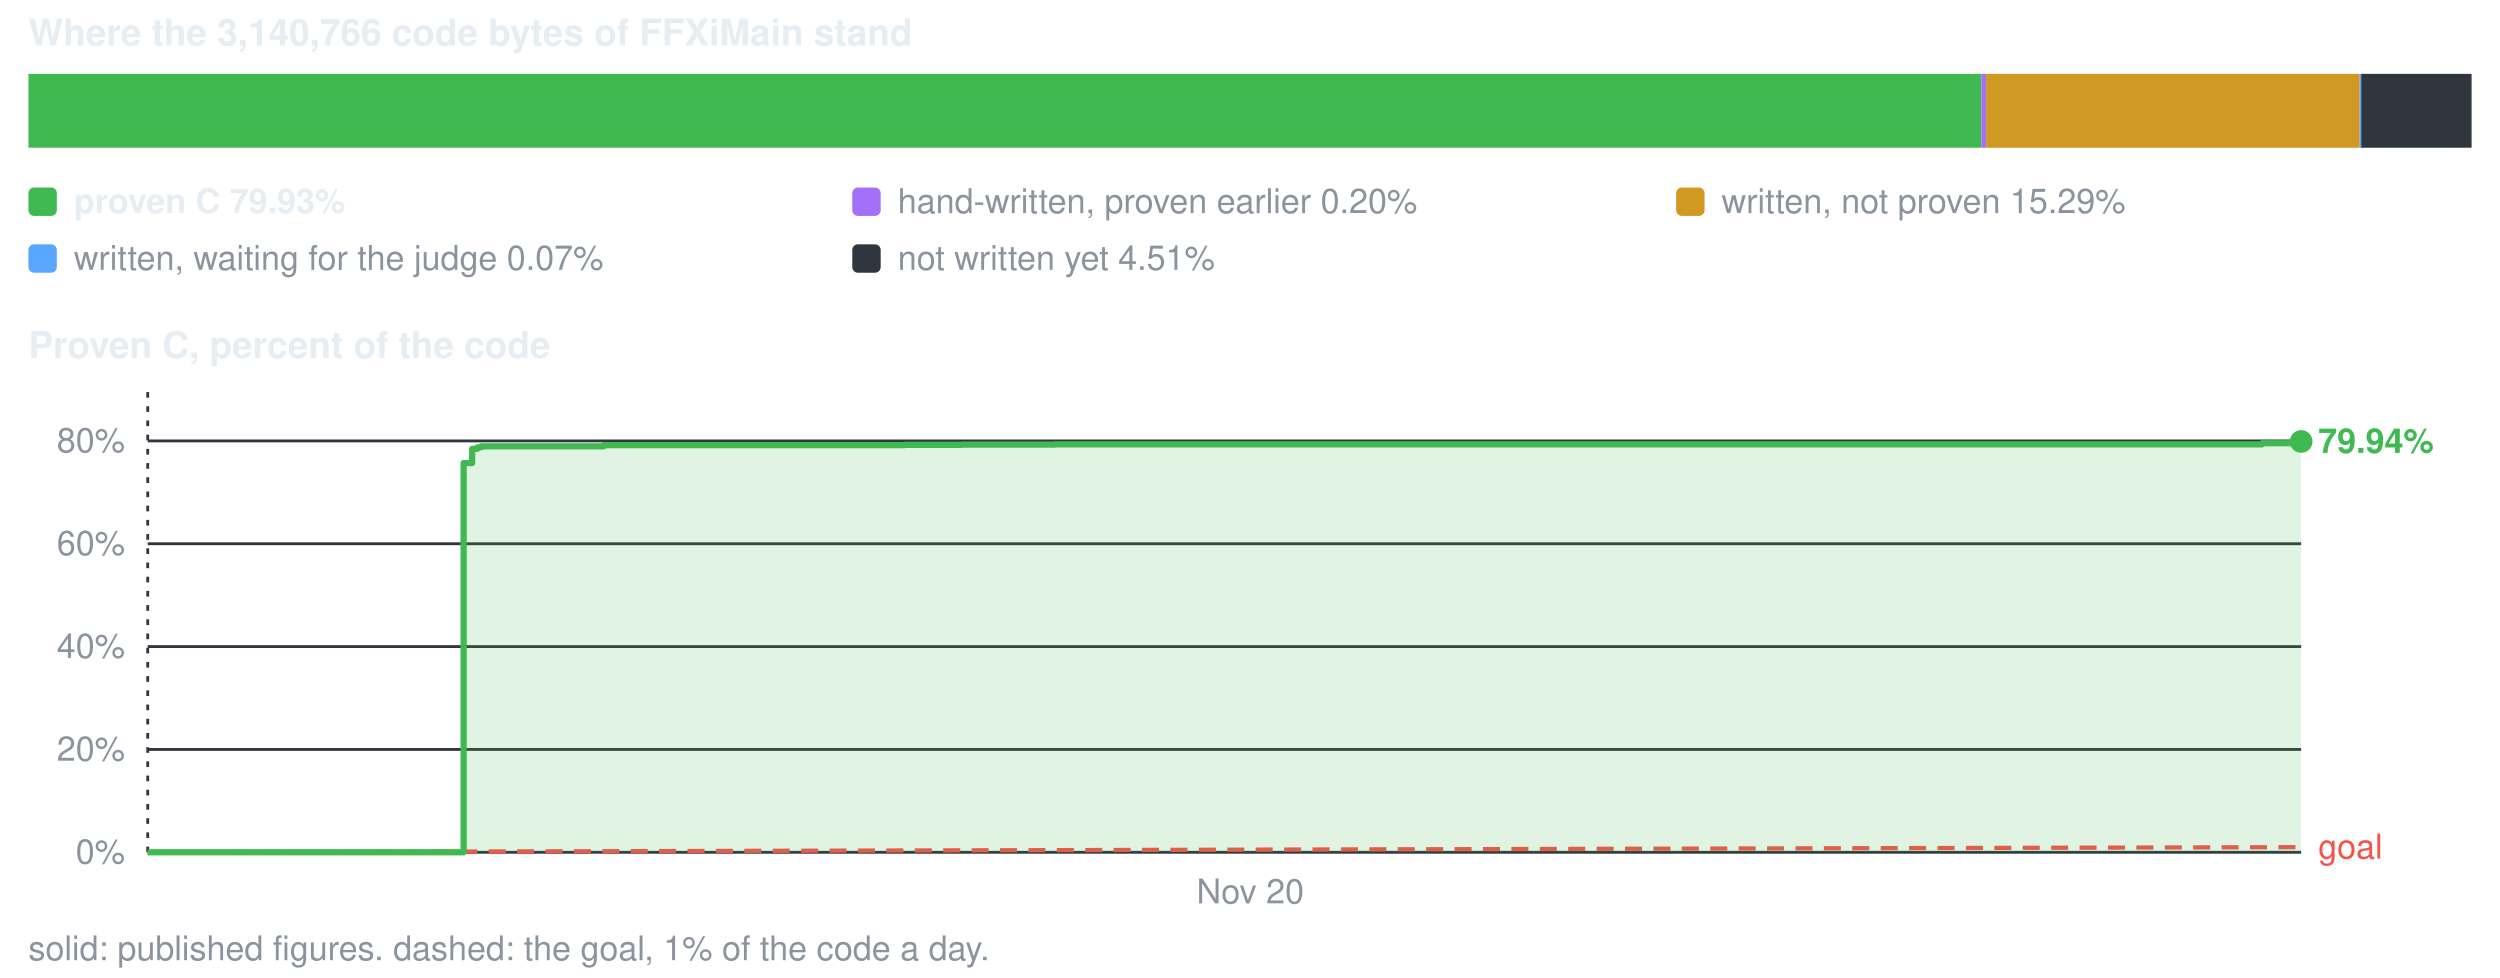
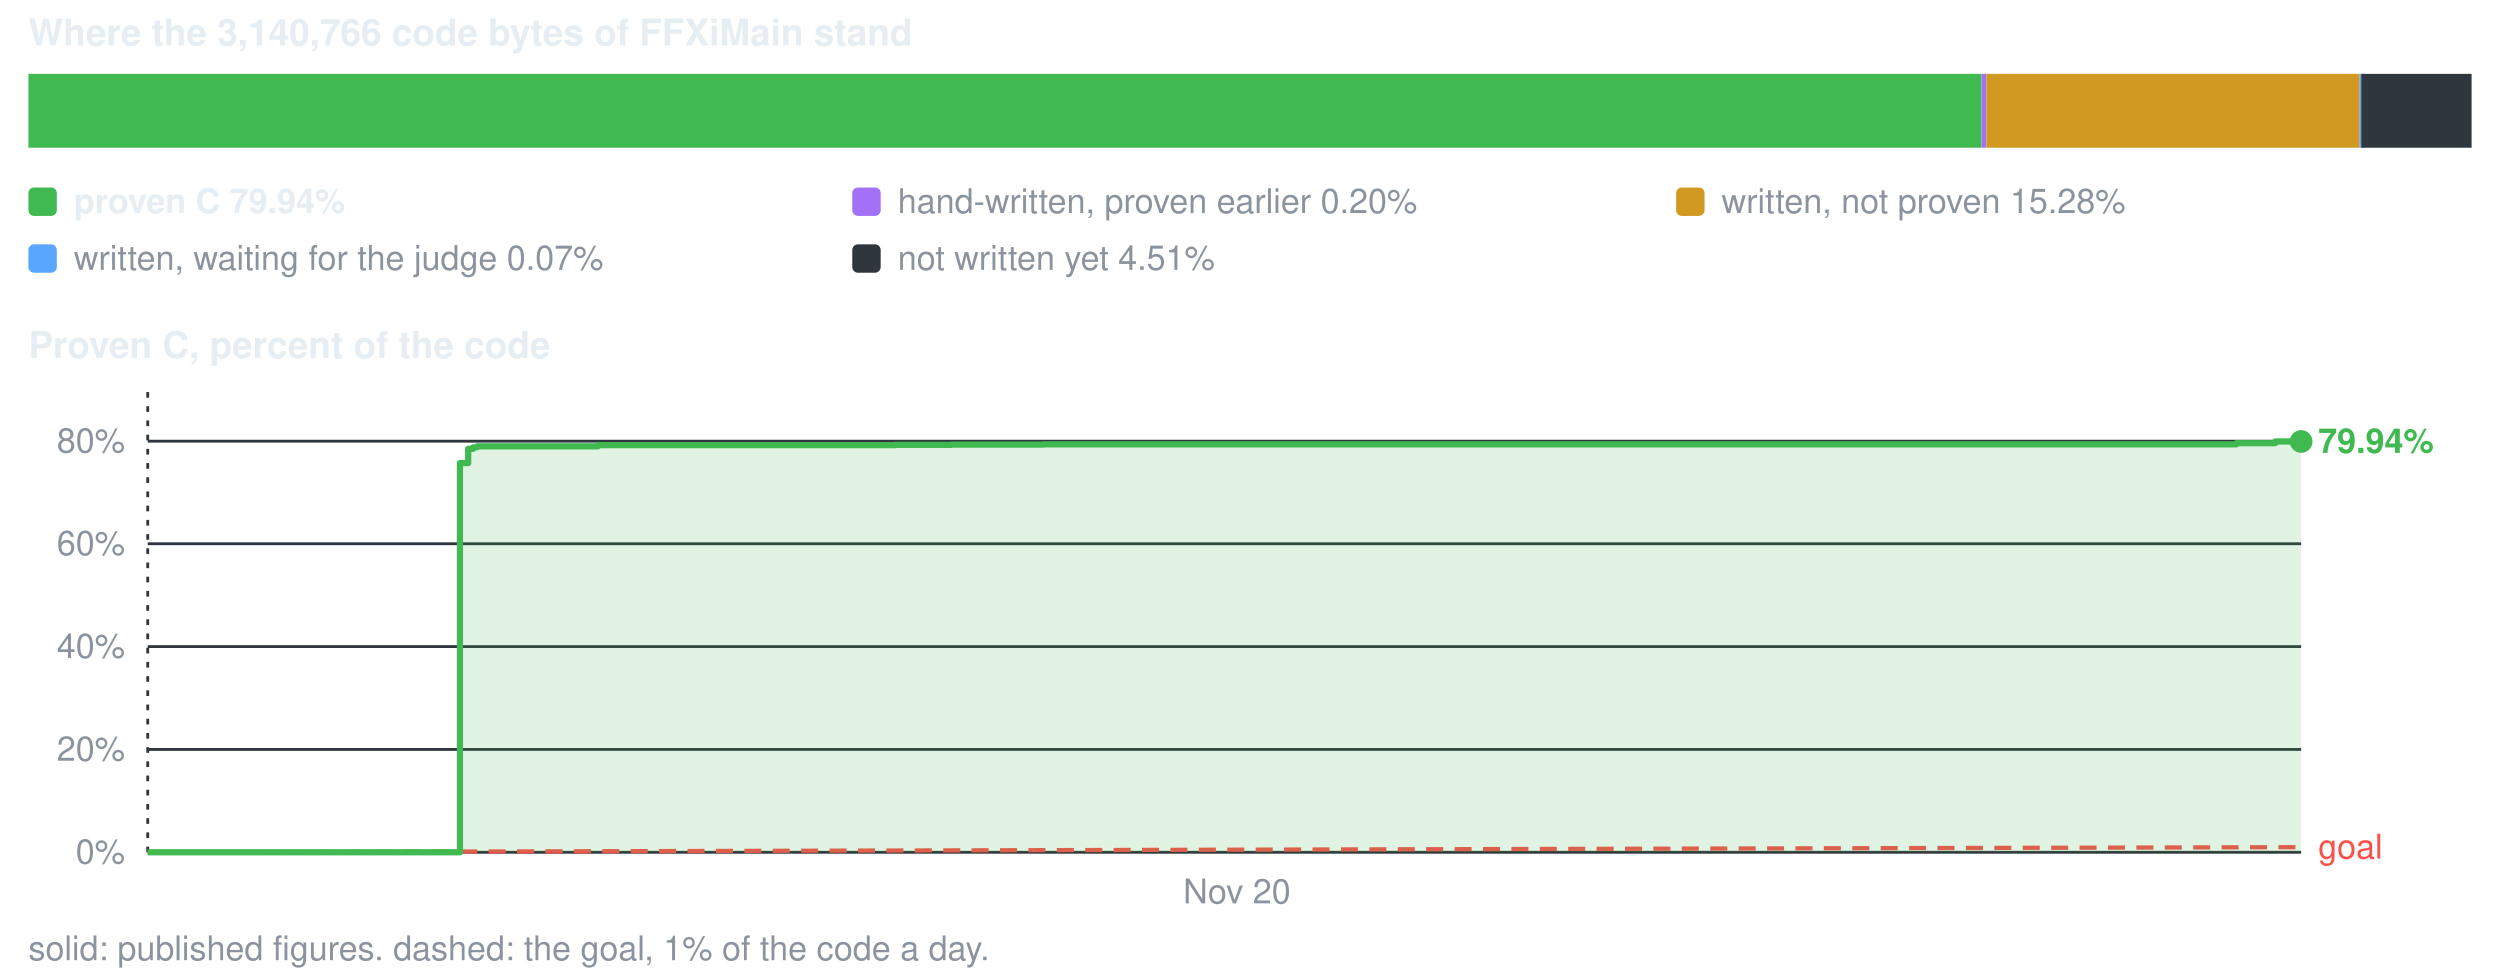
<svg xmlns="http://www.w3.org/2000/svg" viewBox="0 0 880 344" width="880" height="344" role="img" aria-label="conversion progress">
  <style>text{font-family:-apple-system,BlinkMacSystemFont,'Segoe UI',Helvetica,Arial,sans-serif;font-size:12px;fill:#8b949e}.s{fill:#e6edf3;font-weight:600}.b{font-size:13px}</style>
  <text x="10" y="16" class="s b">Where the 3,140,766 code bytes of FFXiMain stand</text>
-   <rect x="10.0" y="26" width="687.4" height="26" fill="#3fb950" />
-   <rect x="697.4" y="26" width="1.7" height="26" fill="#a371f7" />
-   <rect x="699.1" y="26" width="131.5" height="26" fill="#d29922" />
+   <rect x="10.0" y="26" width="687.5" height="26" fill="#3fb950" />
+   <rect x="697.5" y="26" width="1.7" height="26" fill="#a371f7" />
+   <rect x="699.2" y="26" width="131.4" height="26" fill="#d29922" />
  <rect x="830.6" y="26" width="1.5" height="26" fill="#58a6ff" />
  <rect x="831.2" y="26" width="38.8" height="26" fill="#30363d" />
  <rect x="10" y="66" width="10" height="10" rx="2" fill="#3fb950" />
-   <text x="26" y="75" class="s">proven C 79.93%</text>
+   <text x="26" y="75" class="s">proven C 79.94%</text>
  <rect x="300" y="66" width="10" height="10" rx="2" fill="#a371f7" />
  <text x="316" y="75">hand-written, proven earlier 0.20%</text>
  <rect x="590" y="66" width="10" height="10" rx="2" fill="#d29922" />
-   <text x="606" y="75">written, not proven 15.29%</text>
+   <text x="606" y="75">written, not proven 15.28%</text>
  <rect x="10" y="86" width="10" height="10" rx="2" fill="#58a6ff" />
  <text x="26" y="95">written, waiting for the judge 0.07%</text>
  <rect x="300" y="86" width="10" height="10" rx="2" fill="#30363d" />
  <text x="316" y="95">not written yet 4.51%</text>
  <text x="10" y="126" class="s b">Proven C, percent of the code</text>
  <line x1="52" y1="300.0" x2="810" y2="300.0" stroke="#30363d" stroke-width="1" />
  <text x="44" y="304.0" text-anchor="end">0%</text>
  <line x1="52" y1="263.8" x2="810" y2="263.8" stroke="#30363d" stroke-width="1" />
  <text x="44" y="267.8" text-anchor="end">20%</text>
  <line x1="52" y1="227.6" x2="810" y2="227.6" stroke="#30363d" stroke-width="1" />
  <text x="44" y="231.6" text-anchor="end">40%</text>
  <line x1="52" y1="191.4" x2="810" y2="191.4" stroke="#30363d" stroke-width="1" />
  <text x="44" y="195.4" text-anchor="end">60%</text>
-   <line x1="52" y1="155.2" x2="810" y2="155.2" stroke="#30363d" stroke-width="1" />
-   <text x="44" y="159.2" text-anchor="end">80%</text>
+   <line x1="52" y1="155.3" x2="810" y2="155.3" stroke="#30363d" stroke-width="1" />
+   <text x="44" y="159.3" text-anchor="end">80%</text>
  <line x1="52.0" y1="138" x2="52.0" y2="300" stroke="#30363d" stroke-width="1" stroke-dasharray="2 3" />
-   <text x="440.1" y="318" text-anchor="middle">Nov 20</text>
+   <text x="435.4" y="318" text-anchor="middle">Nov 20</text>
  <line x1="52.0" y1="300.0" x2="810.0" y2="298.2" stroke="#f85149" stroke-width="1.5" stroke-dasharray="6 4" />
  <text x="816.0" y="302.2" style="fill:#f85149">goal</text>
-   <path d="M52.0 300.0 H163.2 V163.0 H166.2 V158.0 H168.0 V157.5 H168.8 V157.4 H169.4 V157.1 H169.6 V157.1 H212.5 V156.7 H228.0 V156.7 H245.6 V156.7 H245.7 V156.7 H257.8 V156.7 H282.6 V156.7 H300.0 V156.7 H318.3 V156.6 H338.4 V156.5 H371.2 V156.4 H418.8 V156.4 H480.8 V156.4 H796.3 V156.0 H797.0 V156.0 H810.0 V155.4 V300.0 H52.0 Z" fill="#3fb950" fill-opacity="0.16" />
-   <path d="M52.0 300.0 H163.2 V163.0 H166.2 V158.0 H168.0 V157.5 H168.8 V157.4 H169.4 V157.1 H169.6 V157.1 H212.5 V156.7 H228.0 V156.7 H245.6 V156.7 H245.7 V156.7 H257.8 V156.7 H282.6 V156.7 H300.0 V156.7 H318.3 V156.6 H338.4 V156.5 H371.2 V156.4 H418.8 V156.4 H480.8 V156.4 H796.3 V156.0 H797.0 V156.0 H810.0 V155.4" fill="none" stroke="#3fb950" stroke-width="2.2" stroke-linejoin="round" />
+   <path d="M52.0 300.0 H161.9 V163.0 H164.8 V158.0 H166.5 V157.5 H167.4 V157.4 H168.0 V157.1 H168.2 V157.1 H210.5 V156.7 H225.8 V156.7 H243.2 V156.7 H243.4 V156.7 H255.3 V156.7 H279.8 V156.7 H297.0 V156.7 H315.1 V156.6 H334.9 V156.5 H367.3 V156.4 H414.4 V156.4 H475.6 V156.4 H787.2 V156.0 H787.9 V156.0 H800.9 V155.4 H810.0 V155.4 V300.0 H52.0 Z" fill="#3fb950" fill-opacity="0.16" />
+   <path d="M52.0 300.0 H161.9 V163.0 H164.8 V158.0 H166.5 V157.5 H167.4 V157.4 H168.0 V157.1 H168.2 V157.1 H210.5 V156.7 H225.8 V156.7 H243.2 V156.7 H243.4 V156.7 H255.3 V156.7 H279.8 V156.7 H297.0 V156.7 H315.1 V156.6 H334.9 V156.5 H367.3 V156.4 H414.4 V156.4 H475.6 V156.4 H787.2 V156.0 H787.9 V156.0 H800.9 V155.4 H810.0 V155.4" fill="none" stroke="#3fb950" stroke-width="2.2" stroke-linejoin="round" />
  <circle cx="810.0" cy="155.4" r="4" fill="#3fb950" />
  <text x="816.0" y="159.4" class="s" style="fill:#3fb950">79.94%</text>
  <text x="10" y="338">solid: published figures. dashed: the goal, 1% of the code a day.</text>
</svg>
